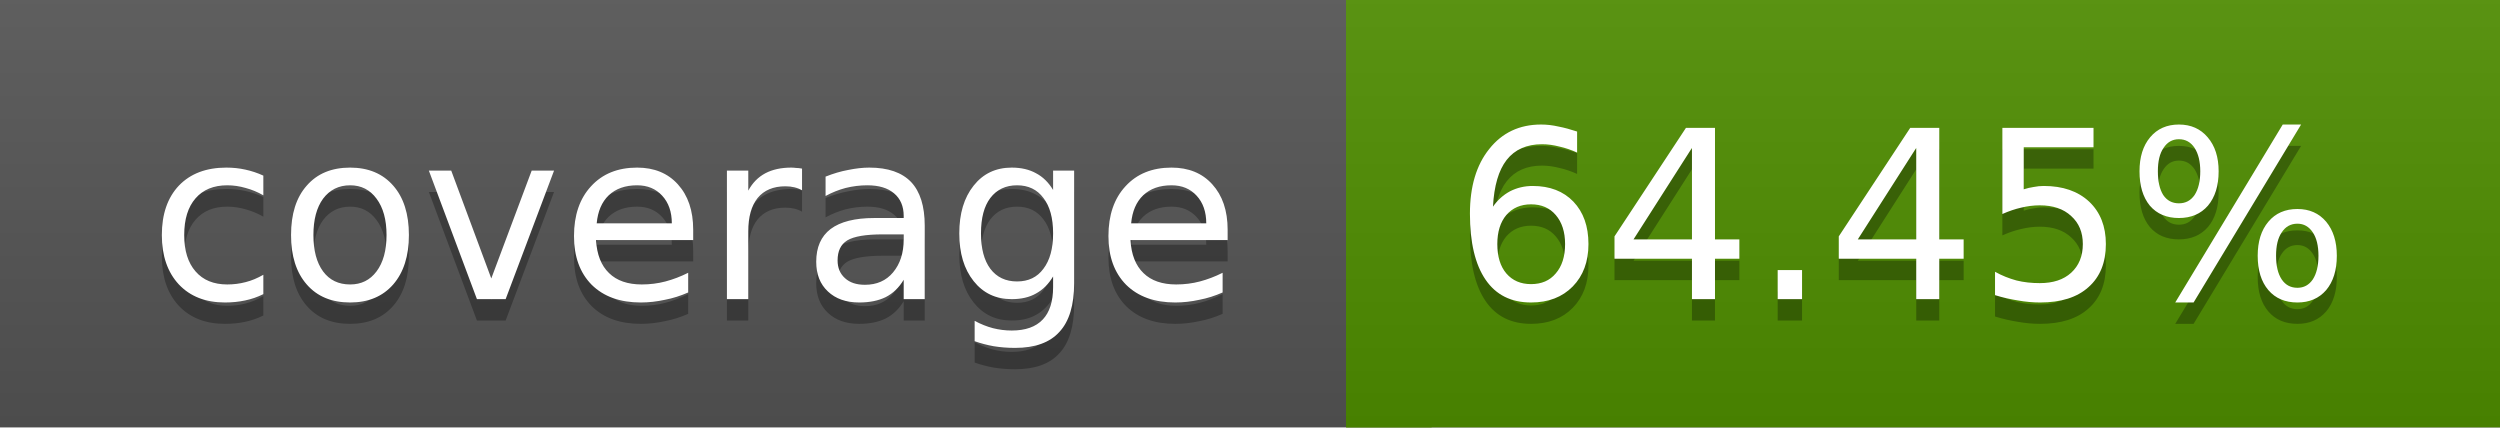
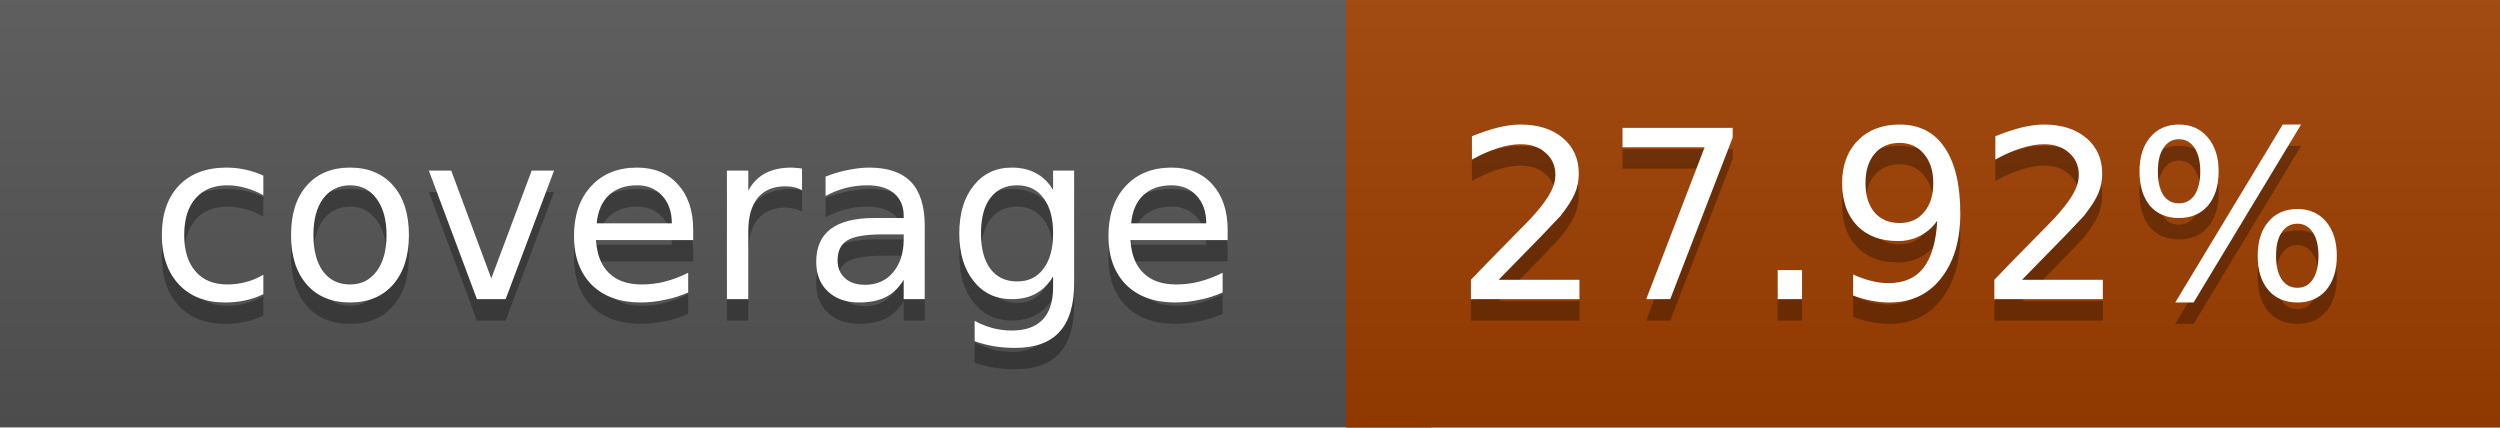
<svg xmlns="http://www.w3.org/2000/svg" width="117" height="20">
  <linearGradient id="a" x2="0" y2="100%">
    <stop offset="0" stop-color="#bbb" stop-opacity=".1" />
    <stop offset="1" stop-opacity=".1" />
  </linearGradient>
  <rect rx="0" width="117" height="20" fill="#555" />
-   <rect rx="0" x="63" width="54" height="20" fill="#4f8e00" />
-   <path fill="#4f8e00" d="M63 0h4v20h-4z" />
+   <rect rx="0" x="63" width="54" height="20" fill="#9f3e00" />
+   <path fill="#9f3e00" d="M63 0h4v20h-4z" />
  <rect rx="0" width="117" height="20" fill="url(#a)" />
  <g fill="#fff" text-anchor="middle" font-family="DejaVu Sans,Verdana,Geneva,sans-serif" font-size="11">
    <text x="32.5" y="15" fill="#010101" fill-opacity=".3">coverage</text>
    <text x="32.5" y="14">coverage</text>
-     <text x="89" y="15" fill="#010101" fill-opacity=".3">64.45%</text>
-     <text x="89" y="14">64.45%</text>
+     <text x="89" y="15" fill="#010101" fill-opacity=".3">27.92%</text>
+     <text x="89" y="14">27.92%</text>
  </g>
</svg>
